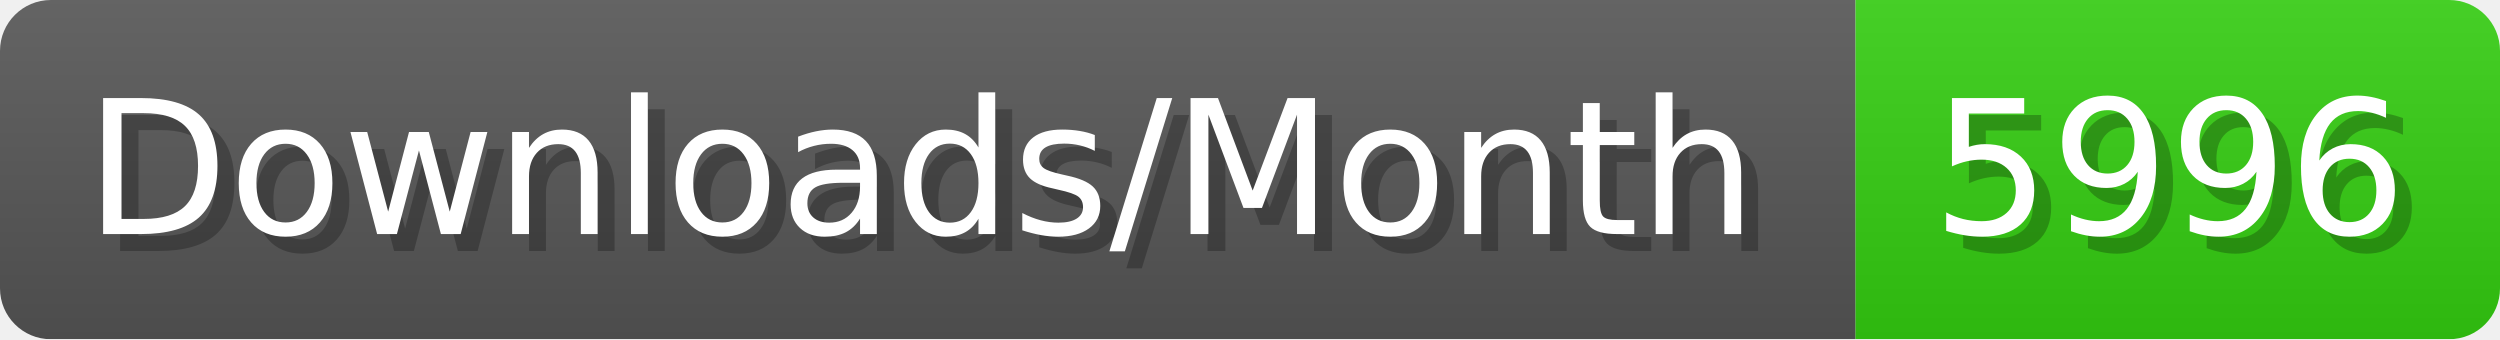
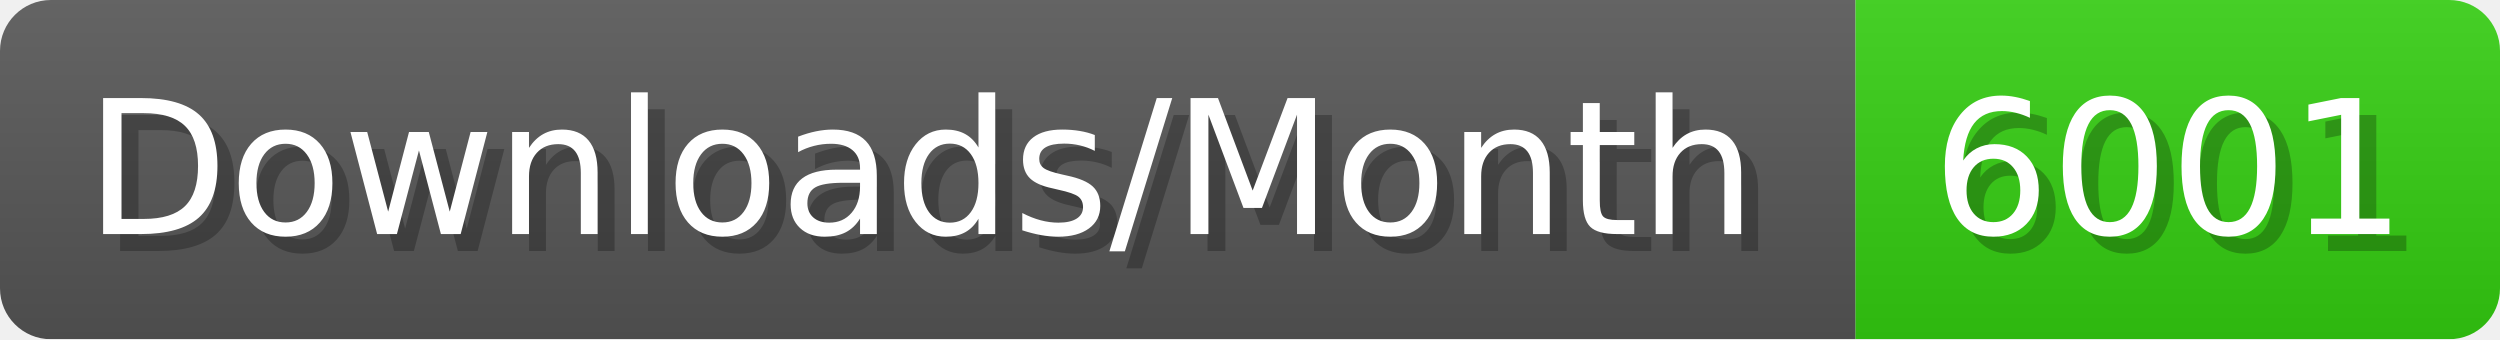
- <svg xmlns="http://www.w3.org/2000/svg" width="147.4" height="20" viewBox="0 0 1474 200" role="img" aria-label="Downloads/Month: 5996">
+ <svg xmlns="http://www.w3.org/2000/svg" width="147.4" height="20" viewBox="0 0 1474 200" role="img" aria-label="Downloads/Month: 6001">
  <linearGradient id="YlXUI" x2="0" y2="100%">
    <stop offset="0" stop-opacity=".1" stop-color="#EEE" />
    <stop offset="1" stop-opacity=".1" />
  </linearGradient>
  <mask id="JHhop">
    <rect width="1474" height="200" rx="30" fill="#FFF" />
  </mask>
  <g mask="url(#JHhop)">
    <rect width="1094" height="200" fill="#555" />
    <rect width="380" height="200" fill="#3C1" x="1094" />
    <rect width="1474" height="200" fill="url(#YlXUI)" />
  </g>
  <g aria-hidden="true" fill="#fff" text-anchor="start" font-family="Verdana,DejaVu Sans,sans-serif" font-size="110">
    <text x="60" y="148" textLength="994" fill="#000" opacity="0.25">Downloads/Month</text>
    <text x="50" y="138" textLength="994">Downloads/Month</text>
-     <text x="1149" y="148" textLength="280" fill="#000" opacity="0.25">5996</text>
-     <text x="1139" y="138" textLength="280">5996</text>
+     <text x="1149" y="148" textLength="280" fill="#000" opacity="0.25">6001</text>
+     <text x="1139" y="138" textLength="280">6001</text>
  </g>
</svg>
